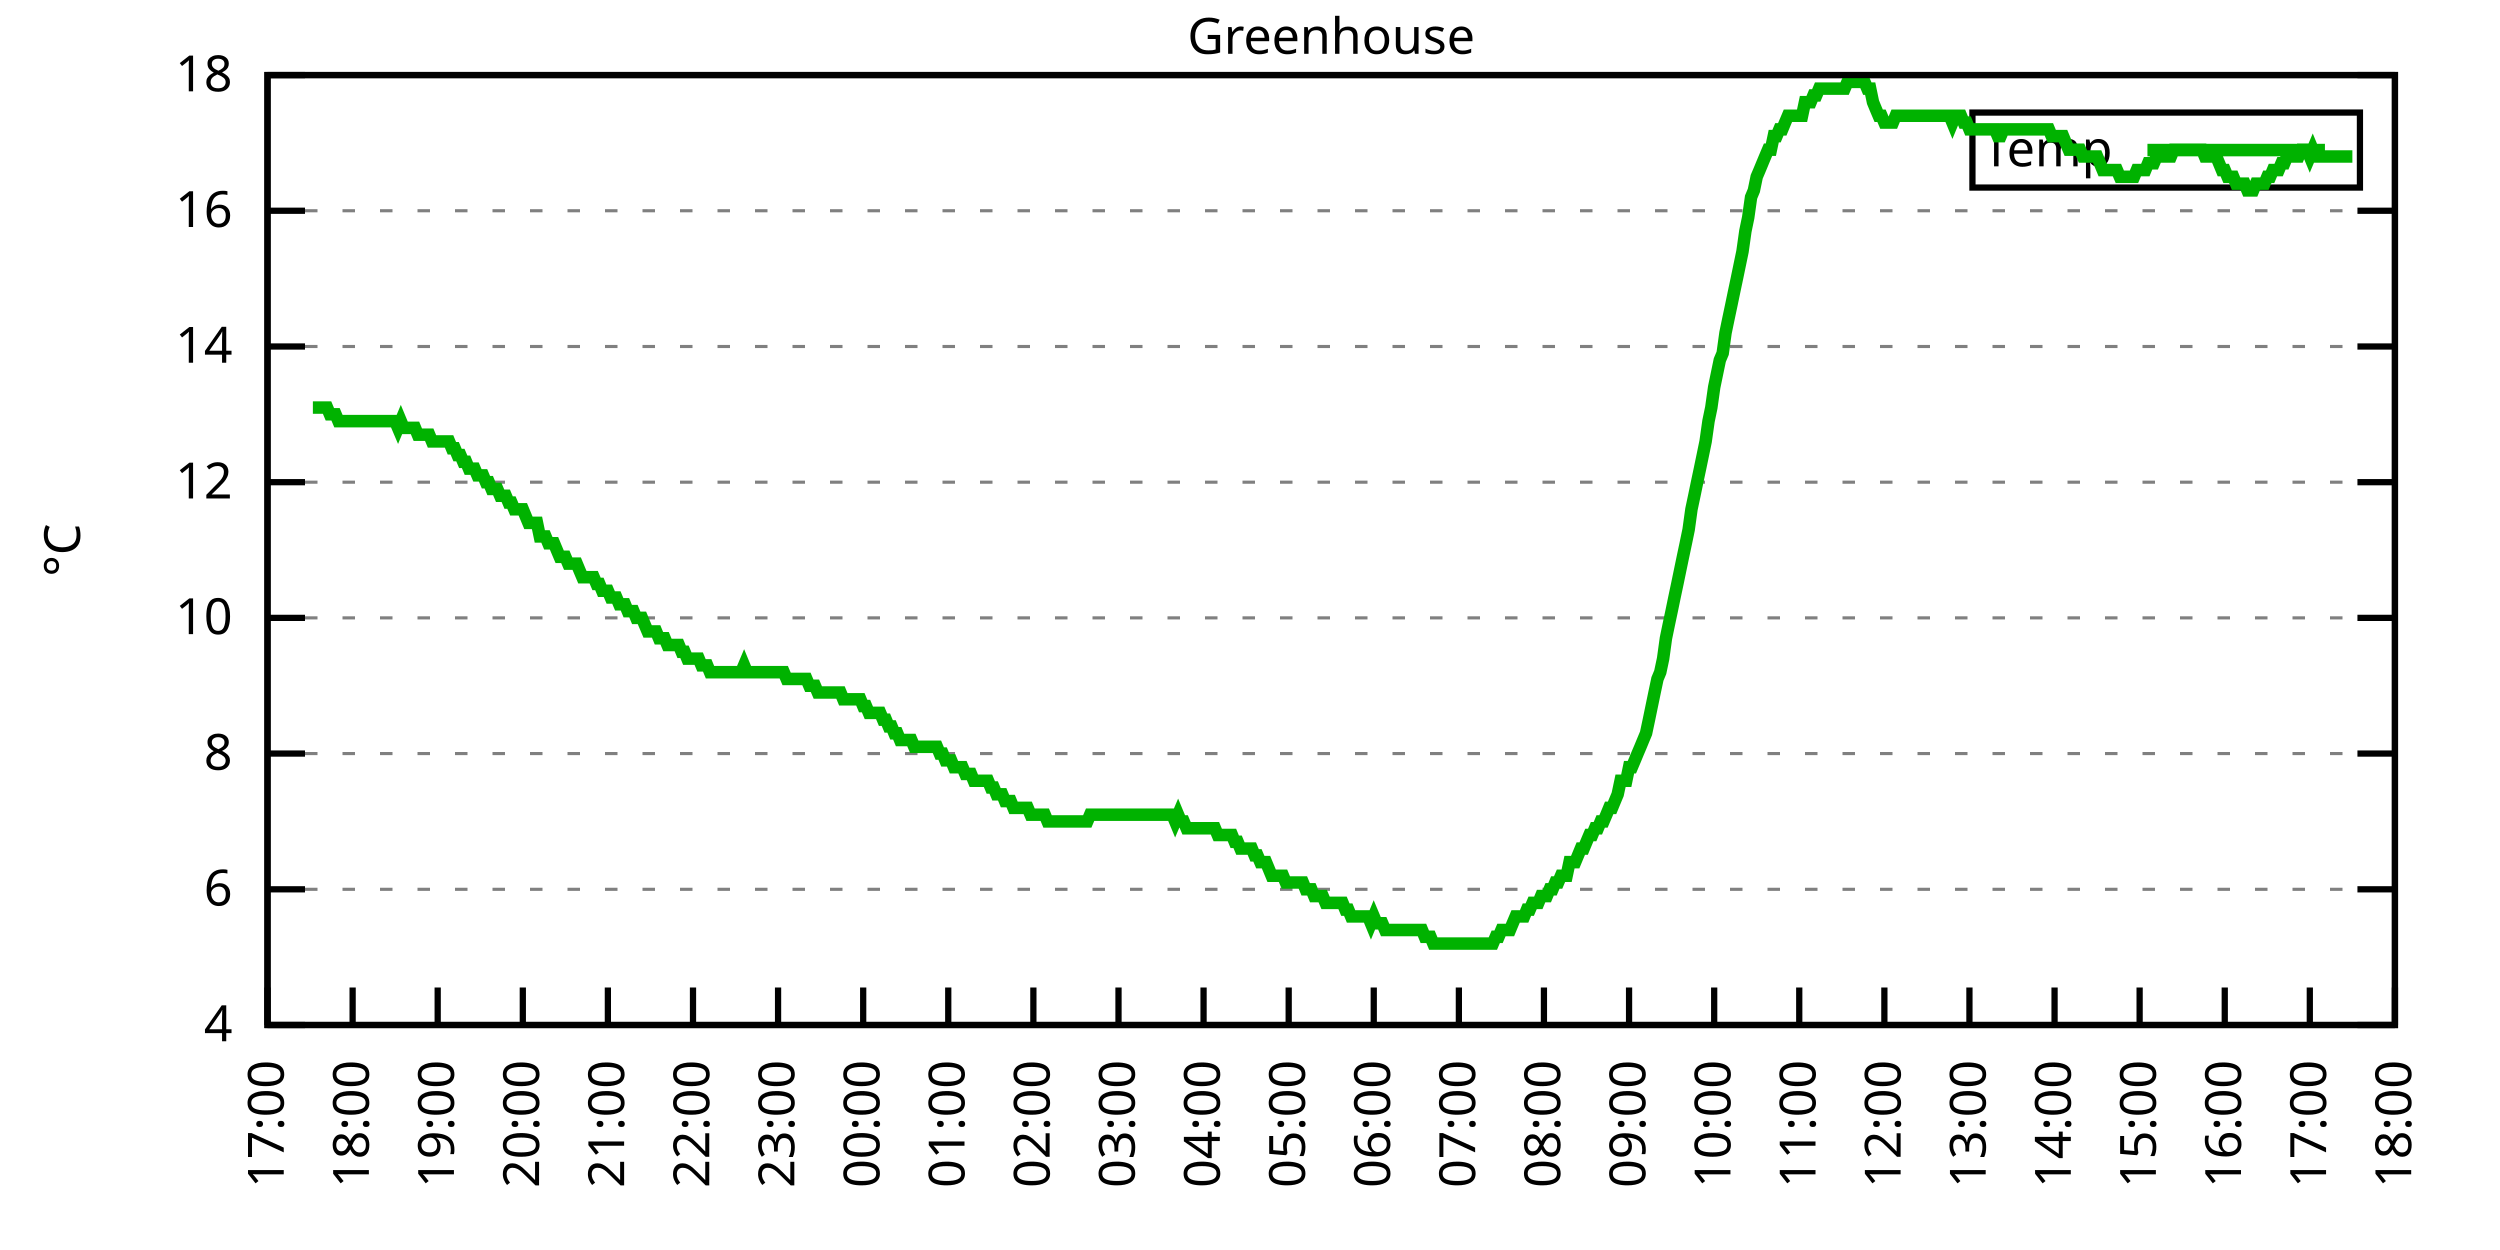
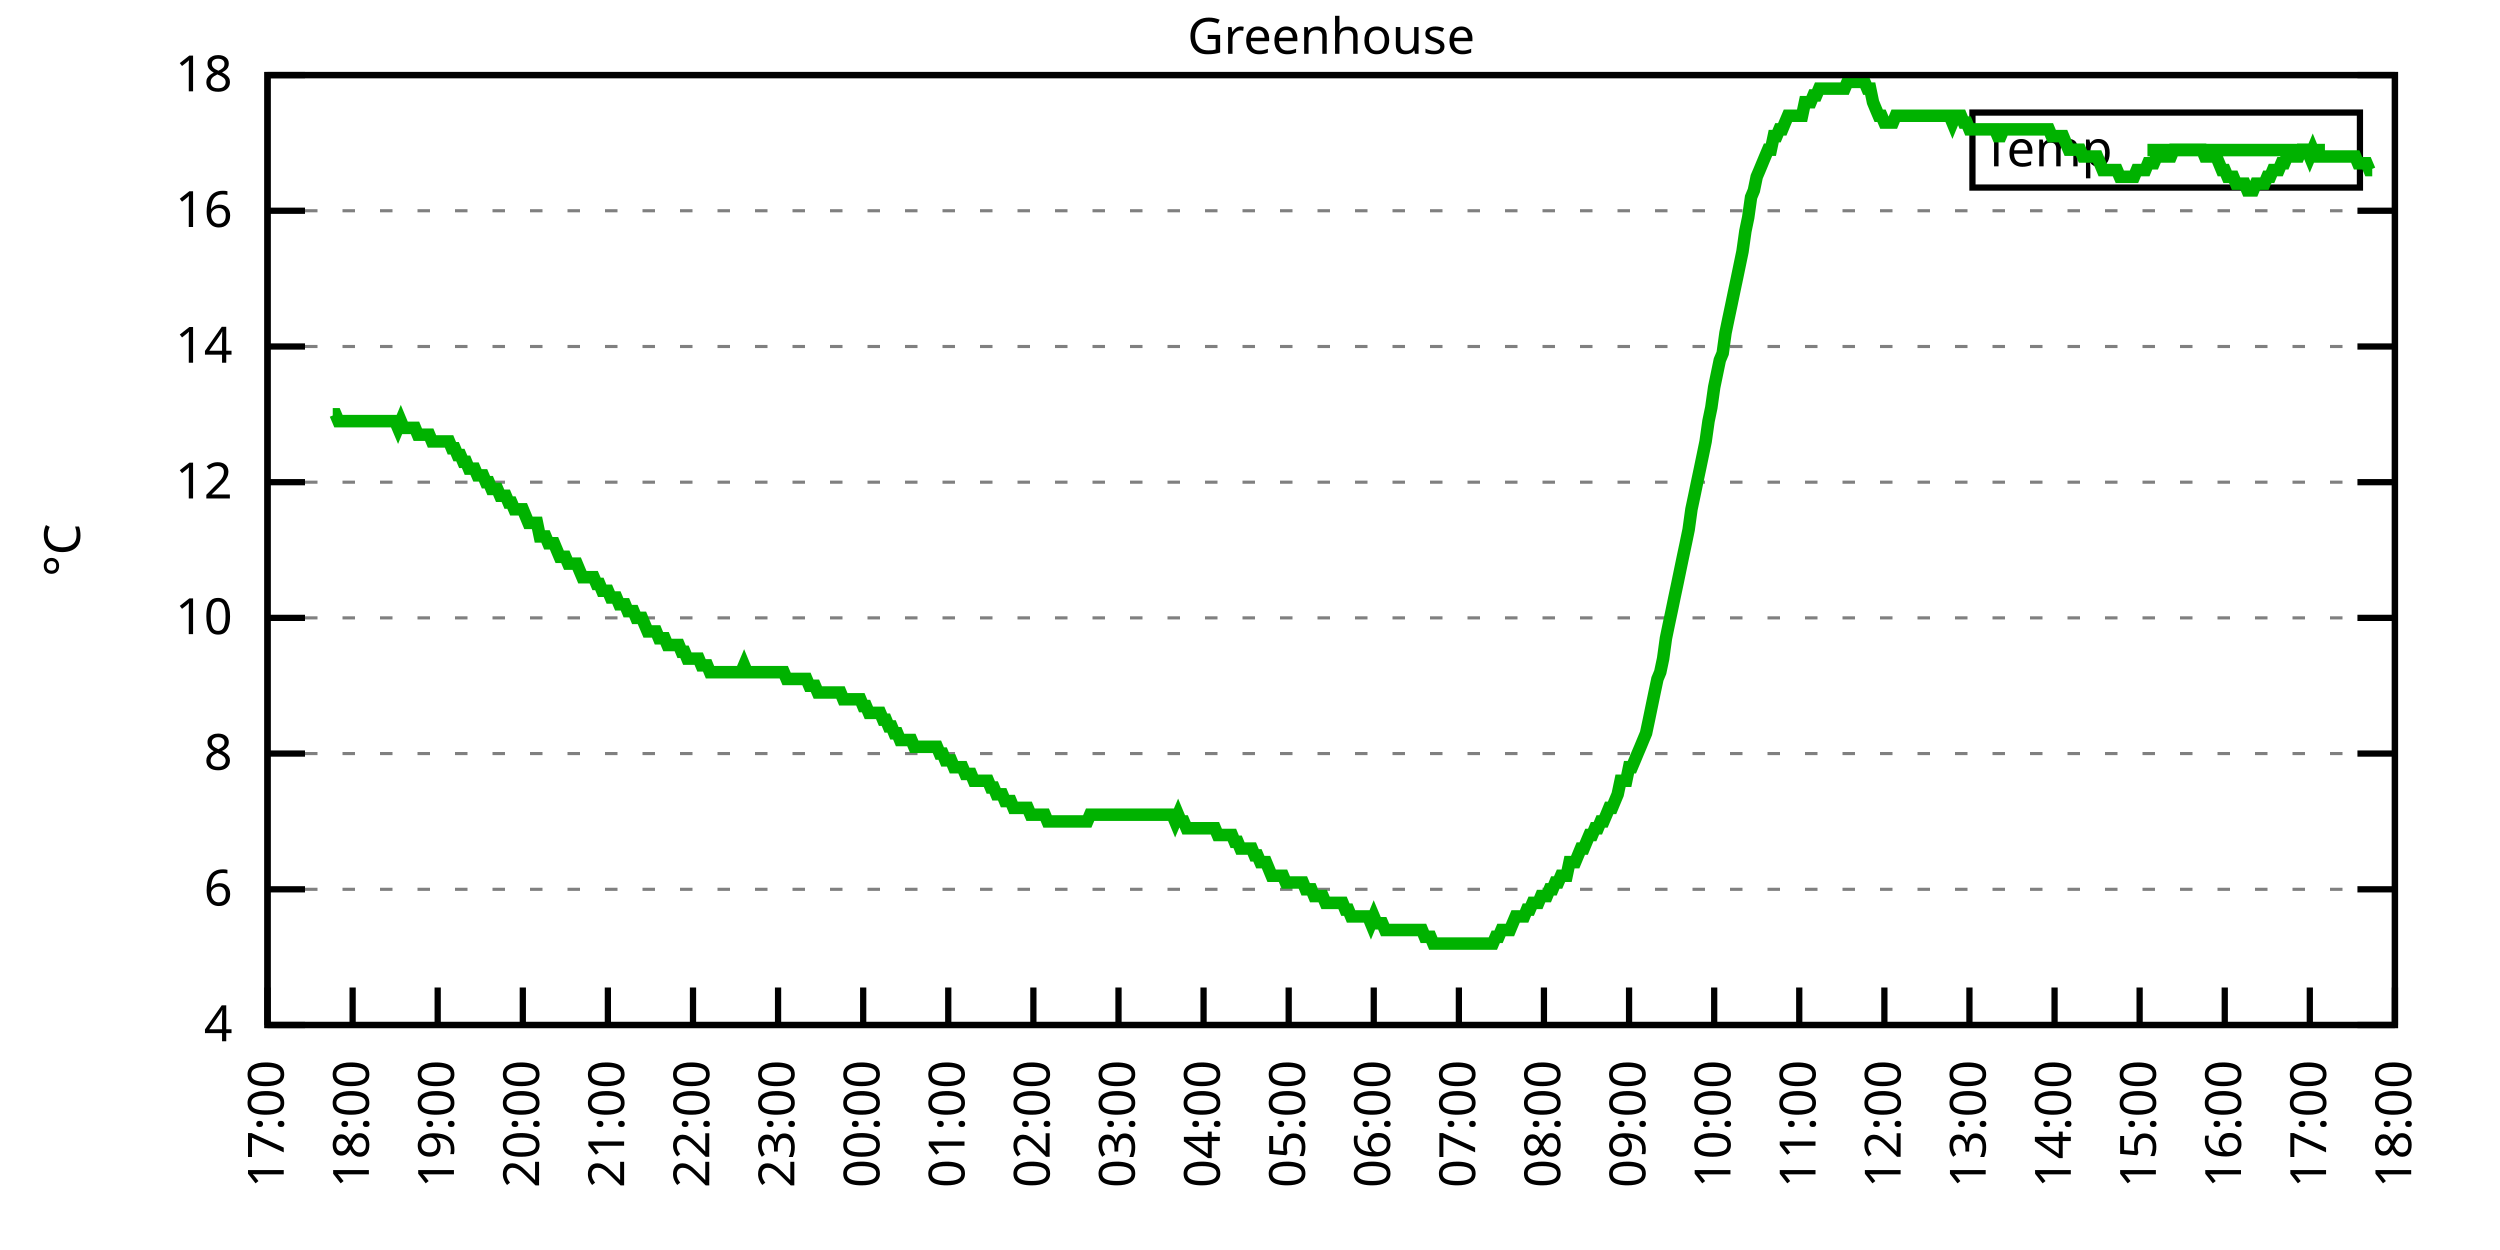
<svg xmlns="http://www.w3.org/2000/svg" xmlns:xlink="http://www.w3.org/1999/xlink" width="400" height="200" viewBox="0 0 400 200">
  <g id="gnuplot_canvas">
    <rect x="0" y="0" width="400" height="200" fill="none" />
    <defs>
      <circle id="gpDot" r="0.5" stroke-width="0.5" stroke="currentColor" />
      <path id="gpPt0" stroke-width="0.333" stroke="currentColor" d="M-1,0 h2 M0,-1 v2" />
      <path id="gpPt1" stroke-width="0.333" stroke="currentColor" d="M-1,-1 L1,1 M1,-1 L-1,1" />
      <path id="gpPt2" stroke-width="0.333" stroke="currentColor" d="M-1,0 L1,0 M0,-1 L0,1 M-1,-1 L1,1 M-1,1 L1,-1" />
      <rect id="gpPt3" stroke-width="0.333" stroke="currentColor" x="-1" y="-1" width="2" height="2" />
      <rect id="gpPt4" stroke-width="0.333" stroke="currentColor" fill="currentColor" x="-1" y="-1" width="2" height="2" />
      <circle id="gpPt5" stroke-width="0.333" stroke="currentColor" cx="0" cy="0" r="1" />
      <use xlink:href="#gpPt5" id="gpPt6" fill="currentColor" stroke="none" />
      <path id="gpPt7" stroke-width="0.333" stroke="currentColor" d="M0,-1.33 L-1.33,0.67 L1.33,0.67 z" />
      <use xlink:href="#gpPt7" id="gpPt8" fill="currentColor" stroke="none" />
      <use xlink:href="#gpPt7" id="gpPt9" stroke="currentColor" transform="rotate(180)" />
      <use xlink:href="#gpPt9" id="gpPt10" fill="currentColor" stroke="none" />
      <use xlink:href="#gpPt3" id="gpPt11" stroke="currentColor" transform="rotate(45)" />
      <use xlink:href="#gpPt11" id="gpPt12" fill="currentColor" stroke="none" />
      <path id="gpPt13" stroke-width="0.333" stroke="currentColor" d="M0,1.330 L1.265,0.411 L0.782,-1.067 L-0.782,-1.076 L-1.265,0.411 z" />
      <use xlink:href="#gpPt13" id="gpPt14" fill="currentColor" stroke="none" />
      <filter id="textbox" filterUnits="objectBoundingBox" x="0" y="0" height="1" width="1">
        <feFlood flood-color="white" flood-opacity="1" result="bgnd" />
        <feComposite in="SourceGraphic" in2="bgnd" operator="atop" />
      </filter>
      <filter id="greybox" filterUnits="objectBoundingBox" x="0" y="0" height="1" width="1">
        <feFlood flood-color="lightgrey" flood-opacity="1" result="grey" />
        <feComposite in="SourceGraphic" in2="grey" operator="atop" />
      </filter>
    </defs>
    <g fill="none" color="white" stroke="currentColor" stroke-width="1.00" stroke-linecap="butt" stroke-linejoin="miter">
</g>
    <g fill="none" color="black" stroke="currentColor" stroke-width="1.00" stroke-linecap="butt" stroke-linejoin="miter">
      <g stroke="none" shape-rendering="crispEdges">
        <polygon fill="rgb(255, 255, 255)" points="42.80,164.00 383.18,164.00 383.18,12.02 42.80,12.02 " />
      </g>
    </g>
    <g fill="none" color="black" stroke="currentColor" stroke-width="1.00" stroke-linecap="butt" stroke-linejoin="miter">
</g>
    <g fill="none" color="black" stroke="black" stroke-width="0.50" stroke-linecap="butt" stroke-linejoin="miter">
</g>
    <g fill="none" color="gray" stroke="currentColor" stroke-width="0.50" stroke-linecap="butt" stroke-linejoin="miter">
      <path stroke="gray" stroke-dasharray="2,4" class="gridline" d="M42.80,164.00 L383.19,164.00  " />
    </g>
    <g fill="none" color="gray" stroke="gray" stroke-width="1.00" stroke-linecap="butt" stroke-linejoin="miter">
</g>
    <g fill="none" color="black" stroke="currentColor" stroke-width="1.00" stroke-linecap="butt" stroke-linejoin="miter">
      <path stroke="black" d="M42.80,164.00 L48.80,164.00 M383.19,164.00 L377.19,164.00  " />
      <g transform="translate(37.20,166.60)" stroke="none" fill="black" font-family="Sans" font-size="8.00" text-anchor="end">
        <text>
          <tspan font-family="Sans"> 4</tspan>
        </text>
      </g>
    </g>
    <g fill="none" color="black" stroke="currentColor" stroke-width="1.00" stroke-linecap="butt" stroke-linejoin="miter">
</g>
    <g fill="none" color="black" stroke="black" stroke-width="0.50" stroke-linecap="butt" stroke-linejoin="miter">
</g>
    <g fill="none" color="gray" stroke="currentColor" stroke-width="0.50" stroke-linecap="butt" stroke-linejoin="miter">
      <path stroke="gray" stroke-dasharray="2,4" class="gridline" d="M42.80,142.29 L383.19,142.29  " />
    </g>
    <g fill="none" color="gray" stroke="gray" stroke-width="1.00" stroke-linecap="butt" stroke-linejoin="miter">
</g>
    <g fill="none" color="black" stroke="currentColor" stroke-width="1.00" stroke-linecap="butt" stroke-linejoin="miter">
      <path stroke="black" d="M42.80,142.29 L48.80,142.29 M383.19,142.29 L377.19,142.29  " />
      <g transform="translate(37.20,144.89)" stroke="none" fill="black" font-family="Sans" font-size="8.00" text-anchor="end">
        <text>
          <tspan font-family="Sans"> 6</tspan>
        </text>
      </g>
    </g>
    <g fill="none" color="black" stroke="currentColor" stroke-width="1.00" stroke-linecap="butt" stroke-linejoin="miter">
</g>
    <g fill="none" color="black" stroke="black" stroke-width="0.50" stroke-linecap="butt" stroke-linejoin="miter">
</g>
    <g fill="none" color="gray" stroke="currentColor" stroke-width="0.50" stroke-linecap="butt" stroke-linejoin="miter">
      <path stroke="gray" stroke-dasharray="2,4" class="gridline" d="M42.80,120.57 L383.19,120.57  " />
    </g>
    <g fill="none" color="gray" stroke="gray" stroke-width="1.00" stroke-linecap="butt" stroke-linejoin="miter">
</g>
    <g fill="none" color="black" stroke="currentColor" stroke-width="1.00" stroke-linecap="butt" stroke-linejoin="miter">
      <path stroke="black" d="M42.80,120.57 L48.80,120.57 M383.19,120.57 L377.19,120.57  " />
      <g transform="translate(37.20,123.17)" stroke="none" fill="black" font-family="Sans" font-size="8.00" text-anchor="end">
        <text>
          <tspan font-family="Sans"> 8</tspan>
        </text>
      </g>
    </g>
    <g fill="none" color="black" stroke="currentColor" stroke-width="1.00" stroke-linecap="butt" stroke-linejoin="miter">
</g>
    <g fill="none" color="black" stroke="black" stroke-width="0.50" stroke-linecap="butt" stroke-linejoin="miter">
</g>
    <g fill="none" color="gray" stroke="currentColor" stroke-width="0.50" stroke-linecap="butt" stroke-linejoin="miter">
      <path stroke="gray" stroke-dasharray="2,4" class="gridline" d="M42.80,98.86 L383.19,98.86  " />
    </g>
    <g fill="none" color="gray" stroke="gray" stroke-width="1.00" stroke-linecap="butt" stroke-linejoin="miter">
</g>
    <g fill="none" color="black" stroke="currentColor" stroke-width="1.00" stroke-linecap="butt" stroke-linejoin="miter">
      <path stroke="black" d="M42.80,98.86 L48.80,98.86 M383.19,98.86 L377.19,98.86  " />
      <g transform="translate(37.20,101.46)" stroke="none" fill="black" font-family="Sans" font-size="8.00" text-anchor="end">
        <text>
          <tspan font-family="Sans"> 10</tspan>
        </text>
      </g>
    </g>
    <g fill="none" color="black" stroke="currentColor" stroke-width="1.00" stroke-linecap="butt" stroke-linejoin="miter">
</g>
    <g fill="none" color="black" stroke="black" stroke-width="0.50" stroke-linecap="butt" stroke-linejoin="miter">
</g>
    <g fill="none" color="gray" stroke="currentColor" stroke-width="0.50" stroke-linecap="butt" stroke-linejoin="miter">
      <path stroke="gray" stroke-dasharray="2,4" class="gridline" d="M42.80,77.15 L383.19,77.15  " />
    </g>
    <g fill="none" color="gray" stroke="gray" stroke-width="1.00" stroke-linecap="butt" stroke-linejoin="miter">
</g>
    <g fill="none" color="black" stroke="currentColor" stroke-width="1.00" stroke-linecap="butt" stroke-linejoin="miter">
      <path stroke="black" d="M42.80,77.15 L48.80,77.15 M383.19,77.15 L377.19,77.15  " />
      <g transform="translate(37.20,79.75)" stroke="none" fill="black" font-family="Sans" font-size="8.00" text-anchor="end">
        <text>
          <tspan font-family="Sans"> 12</tspan>
        </text>
      </g>
    </g>
    <g fill="none" color="black" stroke="currentColor" stroke-width="1.00" stroke-linecap="butt" stroke-linejoin="miter">
</g>
    <g fill="none" color="black" stroke="black" stroke-width="0.50" stroke-linecap="butt" stroke-linejoin="miter">
</g>
    <g fill="none" color="gray" stroke="currentColor" stroke-width="0.50" stroke-linecap="butt" stroke-linejoin="miter">
      <path stroke="gray" stroke-dasharray="2,4" class="gridline" d="M42.80,55.44 L383.19,55.44  " />
    </g>
    <g fill="none" color="gray" stroke="gray" stroke-width="1.00" stroke-linecap="butt" stroke-linejoin="miter">
</g>
    <g fill="none" color="black" stroke="currentColor" stroke-width="1.00" stroke-linecap="butt" stroke-linejoin="miter">
      <path stroke="black" d="M42.80,55.44 L48.80,55.44 M383.19,55.44 L377.19,55.44  " />
      <g transform="translate(37.20,58.04)" stroke="none" fill="black" font-family="Sans" font-size="8.00" text-anchor="end">
        <text>
          <tspan font-family="Sans"> 14</tspan>
        </text>
      </g>
    </g>
    <g fill="none" color="black" stroke="currentColor" stroke-width="1.00" stroke-linecap="butt" stroke-linejoin="miter">
</g>
    <g fill="none" color="black" stroke="black" stroke-width="0.50" stroke-linecap="butt" stroke-linejoin="miter">
</g>
    <g fill="none" color="gray" stroke="currentColor" stroke-width="0.50" stroke-linecap="butt" stroke-linejoin="miter">
      <path stroke="gray" stroke-dasharray="2,4" class="gridline" d="M42.80,33.72 L383.19,33.72  " />
    </g>
    <g fill="none" color="gray" stroke="gray" stroke-width="1.00" stroke-linecap="butt" stroke-linejoin="miter">
</g>
    <g fill="none" color="black" stroke="currentColor" stroke-width="1.00" stroke-linecap="butt" stroke-linejoin="miter">
      <path stroke="black" d="M42.80,33.72 L48.80,33.72 M383.19,33.72 L377.19,33.72  " />
      <g transform="translate(37.20,36.32)" stroke="none" fill="black" font-family="Sans" font-size="8.00" text-anchor="end">
        <text>
          <tspan font-family="Sans"> 16</tspan>
        </text>
      </g>
    </g>
    <g fill="none" color="black" stroke="currentColor" stroke-width="1.00" stroke-linecap="butt" stroke-linejoin="miter">
</g>
    <g fill="none" color="black" stroke="black" stroke-width="0.50" stroke-linecap="butt" stroke-linejoin="miter">
</g>
    <g fill="none" color="gray" stroke="currentColor" stroke-width="0.50" stroke-linecap="butt" stroke-linejoin="miter">
      <path stroke="gray" stroke-dasharray="2,4" class="gridline" d="M42.80,12.01 L383.19,12.01  " />
    </g>
    <g fill="none" color="gray" stroke="gray" stroke-width="1.00" stroke-linecap="butt" stroke-linejoin="miter">
</g>
    <g fill="none" color="black" stroke="currentColor" stroke-width="1.00" stroke-linecap="butt" stroke-linejoin="miter">
      <path stroke="black" d="M42.80,12.01 L48.80,12.01 M383.19,12.01 L377.19,12.01  " />
      <g transform="translate(37.20,14.61)" stroke="none" fill="black" font-family="Sans" font-size="8.00" text-anchor="end">
        <text>
          <tspan font-family="Sans"> 18</tspan>
        </text>
      </g>
    </g>
    <g fill="none" color="black" stroke="currentColor" stroke-width="1.00" stroke-linecap="butt" stroke-linejoin="miter">
      <path stroke="black" d="M42.80,164.00 L42.80,158.00  " />
      <g transform="translate(45.40,169.60) rotate(270.00)" stroke="none" fill="black" font-family="Sans" font-size="8.00" text-anchor="end">
        <text>
          <tspan font-family="Sans">17:00</tspan>
        </text>
      </g>
    </g>
    <g fill="none" color="black" stroke="currentColor" stroke-width="1.00" stroke-linecap="butt" stroke-linejoin="miter">
      <path stroke="black" d="M56.42,164.00 L56.42,158.00  " />
      <g transform="translate(59.02,169.60) rotate(270.00)" stroke="none" fill="black" font-family="Sans" font-size="8.00" text-anchor="end">
        <text>
          <tspan font-family="Sans">18:00</tspan>
        </text>
      </g>
    </g>
    <g fill="none" color="black" stroke="currentColor" stroke-width="1.00" stroke-linecap="butt" stroke-linejoin="miter">
      <path stroke="black" d="M70.03,164.00 L70.03,158.00  " />
      <g transform="translate(72.63,169.60) rotate(270.00)" stroke="none" fill="black" font-family="Sans" font-size="8.00" text-anchor="end">
        <text>
          <tspan font-family="Sans">19:00</tspan>
        </text>
      </g>
    </g>
    <g fill="none" color="black" stroke="currentColor" stroke-width="1.00" stroke-linecap="butt" stroke-linejoin="miter">
      <path stroke="black" d="M83.65,164.00 L83.65,158.00  " />
      <g transform="translate(86.25,169.60) rotate(270.00)" stroke="none" fill="black" font-family="Sans" font-size="8.00" text-anchor="end">
        <text>
          <tspan font-family="Sans">20:00</tspan>
        </text>
      </g>
    </g>
    <g fill="none" color="black" stroke="currentColor" stroke-width="1.00" stroke-linecap="butt" stroke-linejoin="miter">
      <path stroke="black" d="M97.26,164.00 L97.26,158.00  " />
      <g transform="translate(99.86,169.60) rotate(270.00)" stroke="none" fill="black" font-family="Sans" font-size="8.00" text-anchor="end">
        <text>
          <tspan font-family="Sans">21:00</tspan>
        </text>
      </g>
    </g>
    <g fill="none" color="black" stroke="currentColor" stroke-width="1.00" stroke-linecap="butt" stroke-linejoin="miter">
      <path stroke="black" d="M110.88,164.00 L110.88,158.00  " />
      <g transform="translate(113.48,169.60) rotate(270.00)" stroke="none" fill="black" font-family="Sans" font-size="8.00" text-anchor="end">
        <text>
          <tspan font-family="Sans">22:00</tspan>
        </text>
      </g>
    </g>
    <g fill="none" color="black" stroke="currentColor" stroke-width="1.00" stroke-linecap="butt" stroke-linejoin="miter">
      <path stroke="black" d="M124.49,164.00 L124.49,158.00  " />
      <g transform="translate(127.09,169.60) rotate(270.00)" stroke="none" fill="black" font-family="Sans" font-size="8.00" text-anchor="end">
        <text>
          <tspan font-family="Sans">23:00</tspan>
        </text>
      </g>
    </g>
    <g fill="none" color="black" stroke="currentColor" stroke-width="1.00" stroke-linecap="butt" stroke-linejoin="miter">
      <path stroke="black" d="M138.11,164.00 L138.11,158.00  " />
      <g transform="translate(140.71,169.60) rotate(270.00)" stroke="none" fill="black" font-family="Sans" font-size="8.00" text-anchor="end">
        <text>
          <tspan font-family="Sans">00:00</tspan>
        </text>
      </g>
    </g>
    <g fill="none" color="black" stroke="currentColor" stroke-width="1.00" stroke-linecap="butt" stroke-linejoin="miter">
      <path stroke="black" d="M151.72,164.00 L151.72,158.00  " />
      <g transform="translate(154.32,169.60) rotate(270.00)" stroke="none" fill="black" font-family="Sans" font-size="8.00" text-anchor="end">
        <text>
          <tspan font-family="Sans">01:00</tspan>
        </text>
      </g>
    </g>
    <g fill="none" color="black" stroke="currentColor" stroke-width="1.00" stroke-linecap="butt" stroke-linejoin="miter">
      <path stroke="black" d="M165.34,164.00 L165.34,158.00  " />
      <g transform="translate(167.94,169.60) rotate(270.00)" stroke="none" fill="black" font-family="Sans" font-size="8.00" text-anchor="end">
        <text>
          <tspan font-family="Sans">02:00</tspan>
        </text>
      </g>
    </g>
    <g fill="none" color="black" stroke="currentColor" stroke-width="1.00" stroke-linecap="butt" stroke-linejoin="miter">
      <path stroke="black" d="M178.96,164.00 L178.96,158.00  " />
      <g transform="translate(181.56,169.60) rotate(270.00)" stroke="none" fill="black" font-family="Sans" font-size="8.00" text-anchor="end">
        <text>
          <tspan font-family="Sans">03:00</tspan>
        </text>
      </g>
    </g>
    <g fill="none" color="black" stroke="currentColor" stroke-width="1.00" stroke-linecap="butt" stroke-linejoin="miter">
      <path stroke="black" d="M192.57,164.00 L192.57,158.00  " />
      <g transform="translate(195.17,169.60) rotate(270.00)" stroke="none" fill="black" font-family="Sans" font-size="8.00" text-anchor="end">
        <text>
          <tspan font-family="Sans">04:00</tspan>
        </text>
      </g>
    </g>
    <g fill="none" color="black" stroke="currentColor" stroke-width="1.00" stroke-linecap="butt" stroke-linejoin="miter">
      <path stroke="black" d="M206.19,164.00 L206.19,158.00  " />
      <g transform="translate(208.79,169.60) rotate(270.00)" stroke="none" fill="black" font-family="Sans" font-size="8.00" text-anchor="end">
        <text>
          <tspan font-family="Sans">05:00</tspan>
        </text>
      </g>
    </g>
    <g fill="none" color="black" stroke="currentColor" stroke-width="1.00" stroke-linecap="butt" stroke-linejoin="miter">
      <path stroke="black" d="M219.80,164.00 L219.80,158.00  " />
      <g transform="translate(222.40,169.60) rotate(270.00)" stroke="none" fill="black" font-family="Sans" font-size="8.00" text-anchor="end">
        <text>
          <tspan font-family="Sans">06:00</tspan>
        </text>
      </g>
    </g>
    <g fill="none" color="black" stroke="currentColor" stroke-width="1.00" stroke-linecap="butt" stroke-linejoin="miter">
      <path stroke="black" d="M233.42,164.00 L233.42,158.00  " />
      <g transform="translate(236.02,169.60) rotate(270.00)" stroke="none" fill="black" font-family="Sans" font-size="8.00" text-anchor="end">
        <text>
          <tspan font-family="Sans">07:00</tspan>
        </text>
      </g>
    </g>
    <g fill="none" color="black" stroke="currentColor" stroke-width="1.00" stroke-linecap="butt" stroke-linejoin="miter">
      <path stroke="black" d="M247.03,164.00 L247.03,158.00  " />
      <g transform="translate(249.63,169.60) rotate(270.00)" stroke="none" fill="black" font-family="Sans" font-size="8.00" text-anchor="end">
        <text>
          <tspan font-family="Sans">08:00</tspan>
        </text>
      </g>
    </g>
    <g fill="none" color="black" stroke="currentColor" stroke-width="1.00" stroke-linecap="butt" stroke-linejoin="miter">
      <path stroke="black" d="M260.65,164.00 L260.65,158.00  " />
      <g transform="translate(263.25,169.60) rotate(270.00)" stroke="none" fill="black" font-family="Sans" font-size="8.00" text-anchor="end">
        <text>
          <tspan font-family="Sans">09:00</tspan>
        </text>
      </g>
    </g>
    <g fill="none" color="black" stroke="currentColor" stroke-width="1.00" stroke-linecap="butt" stroke-linejoin="miter">
      <path stroke="black" d="M274.27,164.00 L274.27,158.00  " />
      <g transform="translate(276.87,169.60) rotate(270.00)" stroke="none" fill="black" font-family="Sans" font-size="8.00" text-anchor="end">
        <text>
          <tspan font-family="Sans">10:00</tspan>
        </text>
      </g>
    </g>
    <g fill="none" color="black" stroke="currentColor" stroke-width="1.00" stroke-linecap="butt" stroke-linejoin="miter">
      <path stroke="black" d="M287.88,164.00 L287.88,158.00  " />
      <g transform="translate(290.48,169.60) rotate(270.00)" stroke="none" fill="black" font-family="Sans" font-size="8.00" text-anchor="end">
        <text>
          <tspan font-family="Sans">11:00</tspan>
        </text>
      </g>
    </g>
    <g fill="none" color="black" stroke="currentColor" stroke-width="1.00" stroke-linecap="butt" stroke-linejoin="miter">
      <path stroke="black" d="M301.50,164.00 L301.50,158.00  " />
      <g transform="translate(304.10,169.60) rotate(270.00)" stroke="none" fill="black" font-family="Sans" font-size="8.00" text-anchor="end">
        <text>
          <tspan font-family="Sans">12:00</tspan>
        </text>
      </g>
    </g>
    <g fill="none" color="black" stroke="currentColor" stroke-width="1.00" stroke-linecap="butt" stroke-linejoin="miter">
      <path stroke="black" d="M315.11,164.00 L315.11,158.00  " />
      <g transform="translate(317.71,169.60) rotate(270.00)" stroke="none" fill="black" font-family="Sans" font-size="8.00" text-anchor="end">
        <text>
          <tspan font-family="Sans">13:00</tspan>
        </text>
      </g>
    </g>
    <g fill="none" color="black" stroke="currentColor" stroke-width="1.00" stroke-linecap="butt" stroke-linejoin="miter">
      <path stroke="black" d="M328.73,164.00 L328.73,158.00  " />
      <g transform="translate(331.33,169.60) rotate(270.00)" stroke="none" fill="black" font-family="Sans" font-size="8.00" text-anchor="end">
        <text>
          <tspan font-family="Sans">14:00</tspan>
        </text>
      </g>
    </g>
    <g fill="none" color="black" stroke="currentColor" stroke-width="1.00" stroke-linecap="butt" stroke-linejoin="miter">
      <path stroke="black" d="M342.34,164.00 L342.34,158.00  " />
      <g transform="translate(344.94,169.60) rotate(270.00)" stroke="none" fill="black" font-family="Sans" font-size="8.00" text-anchor="end">
        <text>
          <tspan font-family="Sans">15:00</tspan>
        </text>
      </g>
    </g>
    <g fill="none" color="black" stroke="currentColor" stroke-width="1.00" stroke-linecap="butt" stroke-linejoin="miter">
      <path stroke="black" d="M355.96,164.00 L355.96,158.00  " />
      <g transform="translate(358.56,169.60) rotate(270.00)" stroke="none" fill="black" font-family="Sans" font-size="8.00" text-anchor="end">
        <text>
          <tspan font-family="Sans">16:00</tspan>
        </text>
      </g>
    </g>
    <g fill="none" color="black" stroke="currentColor" stroke-width="1.00" stroke-linecap="butt" stroke-linejoin="miter">
      <path stroke="black" d="M369.57,164.00 L369.57,158.00  " />
      <g transform="translate(372.17,169.60) rotate(270.00)" stroke="none" fill="black" font-family="Sans" font-size="8.00" text-anchor="end">
        <text>
          <tspan font-family="Sans">17:00</tspan>
        </text>
      </g>
    </g>
    <g fill="none" color="black" stroke="currentColor" stroke-width="1.00" stroke-linecap="butt" stroke-linejoin="miter">
      <path stroke="black" d="M383.19,164.00 L383.19,158.00  " />
      <g transform="translate(385.79,169.60) rotate(270.00)" stroke="none" fill="black" font-family="Sans" font-size="8.00" text-anchor="end">
        <text>
          <tspan font-family="Sans">18:00</tspan>
        </text>
      </g>
    </g>
    <g fill="none" color="black" stroke="currentColor" stroke-width="1.00" stroke-linecap="butt" stroke-linejoin="miter">
</g>
    <g fill="none" color="black" stroke="currentColor" stroke-width="1.00" stroke-linecap="butt" stroke-linejoin="miter">
      <path stroke="black" d="M42.80,12.01 L42.80,164.00 L383.19,164.00 L383.19,12.01 L42.80,12.01 Z  " />
    </g>
    <g fill="none" color="black" stroke="currentColor" stroke-width="1.00" stroke-linecap="butt" stroke-linejoin="miter">
</g>
    <g fill="none" color="black" stroke="currentColor" stroke-width="1.00" stroke-linecap="butt" stroke-linejoin="miter">
      <path stroke="black" d="M315.59,30.01 L315.59,18.01 L377.59,18.01 L377.59,30.01 L315.59,30.01 Z  " />
    </g>
    <g id="Greenhouse_plot_1">
      <g fill="none" color="white" stroke="black" stroke-width="2.00" stroke-linecap="butt" stroke-linejoin="miter">
</g>
      <g fill="none" color="black" stroke="currentColor" stroke-width="2.00" stroke-linecap="butt" stroke-linejoin="miter">
        <g transform="translate(337.99,26.61)" stroke="none" fill="black" font-family="Sans" font-size="8.00" text-anchor="end">
          <text>
            <tspan font-family="Sans">Temp</tspan>
          </text>
        </g>
      </g>
      <g fill="none" color="black" stroke="currentColor" stroke-width="2.00" stroke-linecap="butt" stroke-linejoin="miter">
-         <path stroke="rgb(  0, 178,   0)" d="M343.59,24.01 L371.99,24.01 M50.06,65.21 L50.52,65.21 L50.97,65.21 L51.42,65.21 L51.88,65.21 L52.33,65.21   L52.78,66.29 L53.24,66.29 L53.69,66.29 L54.15,67.38 L54.60,67.38 L55.05,67.38 L55.51,67.38 L55.96,67.38   L56.42,67.38 L56.87,67.38 L57.32,67.38 L57.78,67.38 L58.23,67.38 L58.68,67.38 L59.14,67.38 L59.59,67.38   L60.05,67.38 L60.50,67.38 L60.95,67.38 L61.41,67.38 L61.86,67.38 L62.32,67.38 L62.77,67.38 L63.22,67.38   L63.68,68.46 L64.13,67.38 L64.58,68.46 L65.04,68.46 L65.49,68.46 L65.95,68.46 L66.40,68.46 L66.85,69.55   L67.31,69.55 L67.76,69.55 L68.22,69.55 L68.67,69.55 L69.12,70.63 L69.58,70.63 L70.03,70.63 L70.49,70.63   L70.94,70.63 L71.39,70.63 L71.85,70.63 L72.30,71.72 L72.75,71.72 L73.21,72.81 L73.66,72.81 L74.12,73.89   L74.57,73.89 L75.02,74.98 L75.48,74.98 L75.93,74.98 L76.39,76.06 L76.84,76.06 L77.29,76.06 L77.75,77.15   L78.20,77.15 L78.65,78.23 L79.11,78.23 L79.56,78.23 L80.02,79.32 L80.47,79.32 L80.92,79.32 L81.38,80.41   L81.83,80.41 L82.29,81.49 L82.74,81.49 L83.19,81.49 L83.65,81.49 L84.10,82.58 L84.55,83.66 L85.01,83.66   L85.46,83.66 L85.92,83.66 L86.37,85.83 L86.82,85.83 L87.28,85.83 L87.73,86.92 L88.19,86.92 L88.64,86.92   L89.09,88.00 L89.55,89.09 L90.00,89.09 L90.45,89.09 L90.91,90.18 L91.36,90.18 L91.82,90.18 L92.27,90.18   L92.72,91.26 L93.18,92.35 L93.63,92.35 L94.09,92.35 L94.54,92.35 L94.99,92.35 L95.45,93.43 L95.90,93.43   L96.35,94.52 L96.81,94.52 L97.26,94.52 L97.72,95.60 L98.17,95.60 L98.62,95.60 L99.08,96.69 L99.53,96.69   L99.99,96.69 L100.44,97.78 L100.89,97.78 L101.35,97.78 L101.80,98.86 L102.25,98.86 L102.71,98.86 L103.16,99.95   L103.62,101.03 L104.07,101.03 L104.52,101.03 L104.98,101.03 L105.43,102.12 L105.89,102.12 L106.34,102.12 L106.79,103.20   L107.25,103.20 L107.70,103.20 L108.15,103.20 L108.61,103.20 L109.06,104.29 L109.52,104.29 L109.97,105.38 L110.42,105.38   L110.88,105.38 L111.33,105.38 L111.79,105.38 L112.24,106.46 L112.69,106.46 L113.15,106.46 L113.60,107.55 L114.05,107.55   L114.51,107.55 L114.96,107.55 L115.42,107.55 L115.87,107.55 L116.32,107.55 L116.78,107.55 L117.23,107.55 L117.69,107.55   L118.14,107.55 L118.59,107.55 L119.05,106.46 L119.50,107.55 L119.96,107.55 L120.41,107.55 L120.86,107.55 L121.32,107.55   L121.77,107.55 L122.22,107.55 L122.68,107.55 L123.13,107.55 L123.59,107.55 L124.04,107.55 L124.49,107.55 L124.95,107.55   L125.40,107.55 L125.86,108.63 L126.31,108.63 L126.76,108.63 L127.22,108.63 L127.67,108.63 L128.12,108.63 L128.58,108.63   L129.03,108.63 L129.49,109.72 L129.94,109.72 L130.39,109.72 L130.85,110.80 L131.30,110.80 L131.76,110.80 L132.21,110.80   L132.66,110.80 L133.12,110.80 L133.57,110.80 L134.02,110.80 L134.48,110.80 L134.93,111.89 L135.39,111.89 L135.84,111.89   L136.29,111.89 L136.75,111.89 L137.20,111.89 L137.66,111.89 L138.11,112.97 L138.56,112.97 L139.02,114.06 L139.47,114.06   L139.92,114.06 L140.38,114.06 L140.83,114.06 L141.29,115.15 L141.74,115.15 L142.19,116.23 L142.65,116.23 L143.10,117.32   L143.56,117.32 L144.01,118.40 L144.46,118.40 L144.92,118.40 L145.37,118.40 L145.82,118.40 L146.28,119.49 L146.73,119.49   L147.19,119.49 L147.64,119.49 L148.09,119.49 L148.55,119.49 L149.00,119.49 L149.46,119.49 L149.91,119.49 L150.36,120.57   L150.82,120.57 L151.27,121.66 L151.72,121.66 L152.18,121.66 L152.63,122.75 L153.09,122.75 L153.54,122.75 L153.99,122.75   L154.45,123.83 L154.90,123.83 L155.36,123.83 L155.81,124.92 L156.26,124.92 L156.72,124.92 L157.17,124.92 L157.62,124.92   L158.08,124.92 L158.53,126.00 L158.99,126.00 L159.44,127.09 L159.89,127.09 L160.35,127.09 L160.80,128.17 L161.26,128.17   L161.71,128.17 L162.16,129.26 L162.62,129.26 L163.07,129.26 L163.52,129.26 L163.98,129.26 L164.43,129.26 L164.89,130.35   L165.34,130.35 L165.79,130.35 L166.25,130.35 L166.70,130.35 L167.16,130.35 L167.61,131.43 L168.06,131.43 L168.52,131.43   L168.97,131.43 L169.43,131.43 L169.88,131.43 L170.33,131.43 L170.79,131.43 L171.24,131.43 L171.69,131.43 L172.15,131.43   L172.60,131.43 L173.06,131.43 L173.51,131.43 L173.96,131.43 L174.42,130.35 L174.87,130.35 L175.33,130.35 L175.78,130.35   L176.23,130.35 L176.69,130.35 L177.14,130.35 L177.59,130.35 L178.05,130.35 L178.50,130.35 L178.96,130.35 L179.41,130.35   L179.86,130.35 L180.32,130.35 L180.77,130.35 L181.23,130.35 L181.68,130.35 L182.13,130.35 L182.59,130.35 L183.04,130.35   L183.49,130.35 L183.95,130.35 L184.40,130.35 L184.86,130.35 L185.31,130.35 L185.76,130.35 L186.22,130.35 L186.67,130.35   L187.13,130.35 L187.58,130.35 L188.03,131.43 L188.49,130.35 L188.94,131.43 L189.39,131.43 L189.85,132.52 L190.30,132.52   L190.76,132.52 L191.21,132.52 L191.66,132.52 L192.12,132.52 L192.57,132.52 L193.03,132.52 L193.48,132.52 L193.93,132.52   L194.39,132.52 L194.84,133.60 L195.29,133.60 L195.75,133.60 L196.20,133.60 L196.66,133.60 L197.11,133.60 L197.56,134.69   L198.02,134.69 L198.47,135.77 L198.93,135.77 L199.38,135.77 L199.83,135.77 L200.29,135.77 L200.74,136.86 L201.19,136.86   L201.65,137.94 L202.10,137.94 L202.56,137.94 L203.01,139.03 L203.46,140.12 L203.92,140.12 L204.37,140.12 L204.83,140.12   L205.28,140.12 L205.73,141.20 L206.19,141.20 L206.64,141.20 L207.09,141.20 L207.55,141.20 L208.00,141.20 L208.46,141.20   L208.91,142.29 L209.36,142.29 L209.82,142.29 L210.27,143.37 L210.73,143.37 L211.18,143.37 L211.63,143.37 L212.09,144.46   L212.54,144.46 L213.00,144.46 L213.45,144.46 L213.90,144.46 L214.36,144.46 L214.81,144.46 L215.26,145.54 L215.72,145.54   L216.17,146.63 L216.63,146.63 L217.08,146.63 L217.53,146.63 L217.99,146.63 L218.44,146.63 L218.90,146.63 L219.35,147.72   L219.80,146.63 L220.26,147.72 L220.71,147.72 L221.16,147.72 L221.62,148.80 L222.07,148.80 L222.53,148.80 L222.98,148.80   L223.43,148.80 L223.89,148.80 L224.34,148.80 L224.80,148.80 L225.25,148.80 L225.70,148.80 L226.16,148.80 L226.61,148.80   L227.06,148.80 L227.52,148.80 L227.97,149.89 L228.43,149.89 L228.88,149.89 L229.33,150.97 L229.79,150.97 L230.24,150.97   L230.70,150.97 L231.15,150.97 L231.60,150.97 L232.06,150.97 L232.51,150.97 L232.96,150.97 L233.42,150.97 L233.87,150.97   L234.33,150.97 L234.78,150.97 L235.23,150.97 L235.69,150.97 L236.14,150.97 L236.60,150.97 L237.05,150.97 L237.50,150.97   L237.96,150.97 L238.41,150.97 L238.86,150.97 L239.32,149.89 L239.77,149.89 L240.23,148.80 L240.68,148.80 L241.13,148.80   L241.59,148.80 L242.04,147.72 L242.50,146.63 L242.95,146.63 L243.40,146.63 L243.86,146.63 L244.31,145.54 L244.76,145.54   L245.22,144.46 L245.67,144.46 L246.13,144.46 L246.58,143.37 L247.03,143.37 L247.49,143.37 L247.94,142.29 L248.40,142.29   L248.85,141.20 L249.30,141.20 L249.76,140.12 L250.21,140.12 L250.66,140.12 L251.12,137.94 L251.57,137.94 L252.03,137.94   L252.48,136.86 L252.93,135.77 L253.39,135.77 L253.84,134.69 L254.30,133.60 L254.75,133.60 L255.20,132.52 L255.66,132.52   L256.11,131.43 L256.56,131.43 L257.02,130.35 L257.47,129.26 L257.93,129.26 L258.38,128.17 L258.83,127.09 L259.29,124.92   L260.20,124.92 L260.65,122.75 L261.10,122.75 L261.56,121.66 L262.01,120.57 L262.47,119.49 L262.92,118.40 L263.37,117.32   L263.83,115.15 L264.28,112.97 L264.73,110.80 L265.19,108.63 L265.64,107.55 L266.10,105.38 L266.55,102.12 L267.00,99.95   L267.46,97.78 L267.91,95.60 L268.37,93.43 L268.82,91.26 L269.27,89.09 L269.73,86.92 L270.18,84.75 L270.63,81.49   L271.09,79.32 L271.54,77.15 L272.00,74.98 L272.45,72.81 L272.90,70.63 L273.36,67.38 L273.81,65.21 L274.27,61.95   L274.72,59.78 L275.17,57.61 L275.63,56.52 L276.08,53.26 L276.53,51.09 L276.99,48.92 L277.44,46.75 L277.90,44.58   L278.35,42.41 L278.80,40.24 L279.26,36.98 L279.71,34.81 L280.17,31.55 L280.62,30.47 L281.07,28.29 L281.53,27.21   L281.98,26.12 L282.43,25.04 L282.89,23.95 L283.34,23.95 L283.80,21.78 L284.25,21.78 L284.70,20.70 L285.16,20.70   L285.61,19.61 L286.07,18.52 L286.52,18.52 L286.97,18.52 L287.43,18.52 L287.88,18.52 L288.33,18.52 L288.79,16.35   L289.24,16.35 L289.70,16.35 L290.15,15.27 L290.60,15.27 L291.06,14.18 L291.51,14.18 L291.97,14.18 L292.42,14.18   L292.87,14.18 L293.33,14.18 L293.78,14.18 L294.23,14.18 L294.69,14.18 L295.14,14.18 L295.60,13.10 L296.05,13.10   L296.50,13.10 L296.96,13.10 L297.41,13.10 L297.87,13.10 L298.32,13.10 L298.77,14.18 L299.23,14.18 L299.68,16.35   L300.13,17.44 L300.59,18.52 L301.04,18.52 L301.50,19.61 L301.95,19.61 L302.40,19.61 L302.86,19.61 L303.31,18.52   L303.77,18.52 L304.22,18.52 L304.67,18.52 L305.13,18.52 L305.58,18.52 L306.03,18.52 L306.49,18.52 L306.94,18.52   L307.40,18.52 L307.85,18.52 L308.30,18.52 L308.76,18.52 L309.21,18.52 L309.67,18.52 L310.12,18.52 L310.57,18.52   L311.03,18.52 L311.48,18.52 L311.94,18.52 L312.39,19.61 L312.84,18.52 L313.30,18.52 L313.75,18.52 L314.20,19.61   L314.66,19.61 L315.11,20.70 L315.57,20.70 L316.02,20.70 L316.47,20.70 L316.93,20.70 L317.38,20.70 L317.84,20.70   L318.29,20.70 L318.74,20.70 L319.20,20.70 L319.65,21.78 L320.10,21.78 L320.56,20.70 L321.01,20.70 L321.47,20.70   L321.92,20.70 L322.37,20.70 L322.83,20.70 L323.28,20.70 L323.74,20.70 L324.19,20.70 L324.64,20.70 L325.10,20.70   L325.55,20.70 L326.00,20.70 L326.46,20.70 L326.91,20.70 L327.37,20.70 L327.82,20.70 L328.27,21.78 L328.73,21.78   L329.18,21.78 L329.64,21.78 L330.09,21.78 L330.54,22.87 L331.00,23.95 L331.45,23.95 L331.90,23.95 L332.36,23.95   L332.81,23.95 L333.27,25.04 L333.72,25.04 L334.17,25.04 L334.63,25.04 L335.08,25.04 L335.54,25.04 L335.99,26.12   L336.44,27.21 L336.90,27.21 L337.35,27.21 L337.80,27.21 L338.26,27.21 L338.71,27.21 L339.17,28.29 L339.62,28.29   L340.07,28.29 L340.53,28.29 L340.98,28.29 L341.44,28.29 L341.89,27.21 L342.34,27.21 L342.80,27.21 L343.25,27.21   L343.70,26.12 L344.16,26.12 L344.61,26.12 L345.07,25.04 L345.52,25.04 L345.97,25.04 L346.43,25.04 L346.88,25.04   L347.34,25.04 L347.79,23.95 L348.24,23.95 L348.70,23.95 L349.15,23.95 L349.60,23.95 L350.06,23.95 L350.51,23.95   L350.97,23.95 L351.42,23.95 L351.87,23.95 L352.33,23.95 L352.78,25.04 L353.24,25.04 L353.69,25.04 L354.14,25.04   L354.60,25.04 L355.05,26.12 L355.50,27.21 L355.96,27.21 L356.41,28.29 L356.87,28.29 L357.32,28.29 L357.77,29.38   L358.23,29.38 L358.68,29.38 L359.14,29.38 L359.59,30.47 L360.04,30.47 L360.50,30.47 L360.95,29.38 L361.41,29.38   L361.86,29.38 L362.31,29.38 L362.77,28.29 L363.22,28.29 L363.67,27.21 L364.13,27.21 L364.58,27.21 L365.04,26.12   L365.49,26.12 L365.94,25.04 L366.40,25.04 L366.85,25.04 L367.31,25.04 L367.76,25.04 L368.21,23.95 L368.67,23.95   L369.12,23.95 L369.57,25.04 L370.03,23.95 L370.48,25.04 L370.94,25.04 L371.39,25.04 L371.84,25.04 L372.30,25.04   L372.75,25.04 L373.21,25.04 L373.66,25.04 L374.11,25.04 L374.57,25.04 L375.02,25.04 L375.47,25.04 L375.93,25.04   L376.38,25.04  " />
+         <path stroke="rgb(  0, 178,   0)" d="M343.59,24.01 L371.99,24.01 M53.24,66.29 L53.69,66.29 L54.15,67.38 L54.60,67.38 L55.05,67.38 L55.51,67.38   L55.96,67.38 L56.42,67.38 L56.87,67.38 L57.32,67.38 L57.78,67.38 L58.23,67.38 L58.68,67.38 L59.14,67.38   L59.59,67.38 L60.05,67.38 L60.50,67.38 L60.95,67.38 L61.41,67.38 L61.86,67.38 L62.32,67.38 L62.77,67.38   L63.22,67.38 L63.68,68.46 L64.13,67.38 L64.58,68.46 L65.04,68.46 L65.49,68.46 L65.95,68.46 L66.40,68.46   L66.85,69.55 L67.31,69.55 L67.76,69.55 L68.22,69.55 L68.67,69.55 L69.12,70.63 L69.58,70.63 L70.03,70.63   L70.49,70.63 L70.94,70.63 L71.39,70.63 L71.85,70.63 L72.30,71.72 L72.75,71.72 L73.21,72.81 L73.66,72.81   L74.12,73.89 L74.57,73.89 L75.02,74.98 L75.48,74.98 L75.93,74.98 L76.39,76.06 L76.84,76.06 L77.29,76.06   L77.75,77.15 L78.20,77.15 L78.65,78.23 L79.11,78.23 L79.56,78.23 L80.02,79.32 L80.47,79.32 L80.92,79.32   L81.38,80.41 L81.83,80.41 L82.29,81.49 L82.74,81.49 L83.19,81.49 L83.65,81.49 L84.10,82.58 L84.55,83.66   L85.01,83.66 L85.46,83.66 L85.92,83.66 L86.37,85.83 L86.82,85.83 L87.28,85.83 L87.73,86.92 L88.19,86.92   L88.64,86.92 L89.09,88.00 L89.55,89.09 L90.00,89.09 L90.45,89.09 L90.91,90.18 L91.36,90.18 L91.82,90.18   L92.27,90.18 L92.72,91.26 L93.18,92.35 L93.63,92.35 L94.09,92.35 L94.54,92.35 L94.99,92.35 L95.45,93.43   L95.90,93.43 L96.35,94.52 L96.81,94.52 L97.26,94.52 L97.72,95.60 L98.17,95.60 L98.62,95.60 L99.08,96.69   L99.53,96.69 L99.99,96.69 L100.44,97.78 L100.89,97.78 L101.35,97.78 L101.80,98.86 L102.25,98.86 L102.71,98.86   L103.16,99.95 L103.62,101.03 L104.07,101.03 L104.52,101.03 L104.98,101.03 L105.43,102.12 L105.89,102.12 L106.34,102.12   L106.79,103.20 L107.25,103.20 L107.70,103.20 L108.15,103.20 L108.61,103.20 L109.06,104.29 L109.52,104.29 L109.97,105.38   L110.42,105.38 L110.88,105.38 L111.33,105.38 L111.79,105.38 L112.24,106.46 L112.69,106.46 L113.15,106.46 L113.60,107.55   L114.05,107.55 L114.51,107.55 L114.96,107.55 L115.42,107.55 L115.87,107.55 L116.32,107.55 L116.78,107.55 L117.23,107.55   L117.69,107.55 L118.14,107.55 L118.59,107.55 L119.05,106.46 L119.50,107.55 L119.96,107.55 L120.41,107.55 L120.86,107.55   L121.32,107.55 L121.77,107.55 L122.22,107.55 L122.68,107.55 L123.13,107.55 L123.59,107.55 L124.04,107.55 L124.49,107.55   L124.95,107.55 L125.40,107.55 L125.86,108.63 L126.31,108.63 L126.76,108.63 L127.22,108.63 L127.67,108.63 L128.12,108.63   L128.58,108.63 L129.03,108.63 L129.49,109.72 L129.94,109.72 L130.39,109.72 L130.85,110.80 L131.30,110.80 L131.76,110.80   L132.21,110.80 L132.66,110.80 L133.12,110.80 L133.57,110.80 L134.02,110.80 L134.48,110.80 L134.93,111.89 L135.39,111.89   L135.84,111.89 L136.29,111.89 L136.75,111.89 L137.20,111.89 L137.66,111.89 L138.11,112.97 L138.56,112.97 L139.02,114.06   L139.47,114.06 L139.92,114.06 L140.38,114.06 L140.83,114.06 L141.29,115.15 L141.74,115.15 L142.19,116.23 L142.65,116.23   L143.10,117.32 L143.56,117.32 L144.01,118.40 L144.46,118.40 L144.92,118.40 L145.37,118.40 L145.82,118.40 L146.28,119.49   L146.73,119.49 L147.19,119.49 L147.64,119.49 L148.09,119.49 L148.55,119.49 L149.00,119.49 L149.46,119.49 L149.91,119.49   L150.36,120.57 L150.82,120.57 L151.27,121.66 L151.72,121.66 L152.18,121.66 L152.63,122.75 L153.09,122.75 L153.54,122.75   L153.99,122.75 L154.45,123.83 L154.90,123.83 L155.36,123.83 L155.81,124.92 L156.26,124.92 L156.72,124.92 L157.17,124.92   L157.62,124.92 L158.08,124.92 L158.53,126.00 L158.99,126.00 L159.44,127.09 L159.89,127.09 L160.35,127.09 L160.80,128.17   L161.26,128.17 L161.71,128.17 L162.16,129.26 L162.62,129.26 L163.07,129.26 L163.52,129.26 L163.98,129.26 L164.43,129.26   L164.89,130.35 L165.34,130.35 L165.79,130.35 L166.25,130.35 L166.70,130.35 L167.16,130.35 L167.61,131.43 L168.06,131.43   L168.52,131.43 L168.97,131.43 L169.43,131.43 L169.88,131.43 L170.33,131.43 L170.79,131.43 L171.24,131.43 L171.69,131.43   L172.15,131.43 L172.60,131.43 L173.06,131.43 L173.51,131.43 L173.96,131.43 L174.42,130.35 L174.87,130.35 L175.33,130.35   L175.78,130.35 L176.23,130.35 L176.69,130.35 L177.14,130.35 L177.59,130.35 L178.05,130.35 L178.50,130.35 L178.96,130.35   L179.41,130.35 L179.86,130.35 L180.32,130.35 L180.77,130.35 L181.23,130.35 L181.68,130.35 L182.13,130.35 L182.59,130.35   L183.04,130.35 L183.49,130.35 L183.95,130.35 L184.40,130.35 L184.86,130.35 L185.31,130.35 L185.76,130.35 L186.22,130.35   L186.67,130.35 L187.13,130.35 L187.58,130.35 L188.03,131.43 L188.49,130.35 L188.94,131.43 L189.39,131.43 L189.85,132.52   L190.30,132.52 L190.76,132.52 L191.21,132.52 L191.66,132.52 L192.12,132.52 L192.57,132.52 L193.03,132.52 L193.48,132.52   L193.93,132.52 L194.39,132.52 L194.84,133.60 L195.29,133.60 L195.75,133.60 L196.20,133.60 L196.66,133.60 L197.11,133.60   L197.56,134.69 L198.02,134.69 L198.47,135.77 L198.93,135.77 L199.38,135.77 L199.83,135.77 L200.29,135.77 L200.74,136.86   L201.19,136.86 L201.65,137.94 L202.10,137.94 L202.56,137.94 L203.01,139.03 L203.46,140.12 L203.92,140.12 L204.37,140.12   L204.83,140.12 L205.28,140.12 L205.73,141.20 L206.19,141.20 L206.64,141.20 L207.09,141.20 L207.55,141.20 L208.00,141.20   L208.46,141.20 L208.91,142.29 L209.36,142.29 L209.82,142.29 L210.27,143.37 L210.73,143.37 L211.18,143.37 L211.63,143.37   L212.09,144.46 L212.54,144.46 L213.00,144.46 L213.45,144.46 L213.90,144.46 L214.36,144.46 L214.81,144.46 L215.26,145.54   L215.72,145.54 L216.17,146.63 L216.63,146.63 L217.08,146.63 L217.53,146.63 L217.99,146.63 L218.44,146.63 L218.90,146.63   L219.35,147.72 L219.80,146.63 L220.26,147.72 L220.71,147.72 L221.16,147.72 L221.62,148.80 L222.07,148.80 L222.53,148.80   L222.98,148.80 L223.43,148.80 L223.89,148.80 L224.34,148.80 L224.80,148.80 L225.25,148.80 L225.70,148.80 L226.16,148.80   L226.61,148.80 L227.06,148.80 L227.52,148.80 L227.97,149.89 L228.43,149.89 L228.88,149.89 L229.33,150.97 L229.79,150.97   L230.24,150.97 L230.70,150.97 L231.15,150.97 L231.60,150.97 L232.06,150.97 L232.51,150.97 L232.96,150.97 L233.42,150.97   L233.87,150.97 L234.33,150.97 L234.78,150.97 L235.23,150.97 L235.69,150.97 L236.14,150.97 L236.60,150.97 L237.05,150.97   L237.50,150.97 L237.96,150.97 L238.41,150.97 L238.86,150.97 L239.32,149.89 L239.77,149.89 L240.23,148.80 L240.68,148.80   L241.13,148.80 L241.59,148.80 L242.04,147.72 L242.50,146.63 L242.95,146.63 L243.40,146.63 L243.86,146.63 L244.31,145.54   L244.76,145.54 L245.22,144.46 L245.67,144.46 L246.13,144.46 L246.58,143.37 L247.03,143.37 L247.49,143.37 L247.94,142.29   L248.40,142.29 L248.85,141.20 L249.30,141.20 L249.76,140.12 L250.21,140.12 L250.66,140.12 L251.12,137.94 L251.57,137.94   L252.03,137.94 L252.48,136.86 L252.93,135.77 L253.39,135.77 L253.84,134.69 L254.30,133.60 L254.75,133.60 L255.20,132.52   L255.66,132.52 L256.11,131.43 L256.56,131.43 L257.02,130.35 L257.47,129.26 L257.93,129.26 L258.38,128.17 L258.83,127.09   L259.29,124.92 L260.20,124.92 L260.65,122.75 L261.10,122.75 L261.56,121.66 L262.01,120.57 L262.47,119.49 L262.92,118.40   L263.37,117.32 L263.83,115.15 L264.28,112.97 L264.73,110.80 L265.19,108.63 L265.64,107.55 L266.10,105.38 L266.55,102.12   L267.00,99.95 L267.46,97.78 L267.91,95.60 L268.37,93.43 L268.82,91.26 L269.27,89.09 L269.73,86.92 L270.18,84.75   L270.63,81.49 L271.09,79.32 L271.54,77.15 L272.00,74.98 L272.45,72.81 L272.90,70.63 L273.36,67.38 L273.81,65.21   L274.27,61.95 L274.72,59.78 L275.17,57.61 L275.63,56.52 L276.08,53.26 L276.53,51.09 L276.99,48.92 L277.44,46.75   L277.90,44.58 L278.35,42.41 L278.80,40.24 L279.26,36.98 L279.71,34.81 L280.17,31.55 L280.62,30.47 L281.07,28.29   L281.53,27.21 L281.98,26.12 L282.43,25.04 L282.89,23.95 L283.34,23.95 L283.80,21.78 L284.25,21.78 L284.70,20.70   L285.16,20.70 L285.61,19.61 L286.07,18.52 L286.52,18.52 L286.97,18.52 L287.43,18.52 L287.88,18.52 L288.33,18.52   L288.79,16.35 L289.24,16.35 L289.70,16.35 L290.15,15.27 L290.60,15.27 L291.06,14.18 L291.51,14.18 L291.97,14.18   L292.42,14.18 L292.87,14.18 L293.33,14.18 L293.78,14.18 L294.23,14.18 L294.69,14.18 L295.14,14.18 L295.60,13.10   L296.05,13.10 L296.50,13.10 L296.96,13.10 L297.41,13.10 L297.87,13.10 L298.32,13.10 L298.77,14.18 L299.23,14.18   L299.68,16.35 L300.13,17.44 L300.59,18.52 L301.04,18.52 L301.50,19.61 L301.95,19.61 L302.40,19.61 L302.86,19.61   L303.31,18.52 L303.77,18.52 L304.22,18.52 L304.67,18.52 L305.13,18.52 L305.58,18.52 L306.03,18.52 L306.49,18.52   L306.94,18.52 L307.40,18.52 L307.85,18.52 L308.30,18.52 L308.76,18.52 L309.21,18.52 L309.67,18.52 L310.12,18.52   L310.57,18.52 L311.03,18.52 L311.48,18.52 L311.94,18.52 L312.39,19.61 L312.84,18.52 L313.30,18.52 L313.75,18.52   L314.20,19.61 L314.66,19.61 L315.11,20.70 L315.57,20.70 L316.02,20.70 L316.47,20.70 L316.93,20.70 L317.38,20.70   L317.84,20.70 L318.29,20.70 L318.74,20.70 L319.20,20.70 L319.65,21.78 L320.10,21.78 L320.56,20.70 L321.01,20.70   L321.47,20.70 L321.92,20.70 L322.37,20.70 L322.83,20.70 L323.28,20.70 L323.74,20.70 L324.19,20.70 L324.64,20.70   L325.10,20.70 L325.55,20.70 L326.00,20.70 L326.46,20.70 L326.91,20.70 L327.37,20.70 L327.82,20.70 L328.27,21.78   L328.73,21.78 L329.18,21.78 L329.64,21.78 L330.09,21.78 L330.54,22.87 L331.00,23.95 L331.45,23.95 L331.90,23.95   L332.36,23.95 L332.81,23.95 L333.27,25.04 L333.72,25.04 L334.17,25.04 L334.63,25.04 L335.08,25.04 L335.54,25.04   L335.99,26.12 L336.44,27.21 L336.90,27.21 L337.35,27.21 L337.80,27.21 L338.26,27.21 L338.71,27.21 L339.17,28.29   L339.62,28.29 L340.07,28.29 L340.53,28.29 L340.98,28.29 L341.44,28.29 L341.89,27.21 L342.34,27.21 L342.80,27.21   L343.25,27.21 L343.70,26.12 L344.16,26.12 L344.61,26.12 L345.07,25.04 L345.52,25.04 L345.97,25.04 L346.43,25.04   L346.88,25.04 L347.34,25.04 L347.79,23.95 L348.24,23.95 L348.70,23.95 L349.15,23.95 L349.60,23.95 L350.06,23.95   L350.51,23.95 L350.97,23.95 L351.42,23.95 L351.87,23.95 L352.33,23.95 L352.78,25.04 L353.24,25.04 L353.69,25.04   L354.14,25.04 L354.60,25.04 L355.05,26.12 L355.50,27.21 L355.96,27.21 L356.41,28.29 L356.87,28.29 L357.32,28.29   L357.77,29.38 L358.23,29.38 L358.68,29.38 L359.14,29.38 L359.59,30.47 L360.04,30.47 L360.50,30.47 L360.95,29.38   L361.41,29.38 L361.86,29.38 L362.31,29.38 L362.77,28.29 L363.22,28.29 L363.67,27.21 L364.13,27.21 L364.58,27.21   L365.04,26.12 L365.49,26.12 L365.94,25.04 L366.40,25.04 L366.85,25.04 L367.31,25.04 L367.76,25.04 L368.21,23.95   L368.67,23.95 L369.12,23.95 L369.57,25.04 L370.03,23.95 L370.48,25.04 L370.94,25.04 L371.39,25.04 L371.84,25.04   L372.30,25.04 L372.75,25.04 L373.21,25.04 L373.66,25.04 L374.11,25.04 L374.57,25.04 L375.02,25.04 L375.47,25.04   L375.93,25.04 L376.38,25.04 L376.84,25.04 L377.29,26.12 L377.74,26.12 L378.20,26.12 L378.65,26.12 L379.11,27.21   L379.56,27.21  " />
      </g>
    </g>
    <g fill="none" color="black" stroke="currentColor" stroke-width="2.00" stroke-linecap="butt" stroke-linejoin="miter">
</g>
    <g fill="none" color="black" stroke="black" stroke-width="1.00" stroke-linecap="butt" stroke-linejoin="miter">
</g>
    <g fill="none" color="black" stroke="currentColor" stroke-width="1.00" stroke-linecap="butt" stroke-linejoin="miter">
      <path stroke="black" d="M42.80,12.01 L42.80,164.00 L383.19,164.00 L383.19,12.01 L42.80,12.01 Z  " />
      <g transform="translate(12.80,88.01) rotate(270.00)" stroke="none" fill="black" font-family="Sans" font-size="8.00" text-anchor="middle">
        <text>
          <tspan font-family="Sans">°C</tspan>
        </text>
      </g>
    </g>
    <g fill="none" color="black" stroke="currentColor" stroke-width="1.00" stroke-linecap="butt" stroke-linejoin="miter">
</g>
    <g fill="none" color="black" stroke="currentColor" stroke-width="1.00" stroke-linecap="butt" stroke-linejoin="miter">
      <g transform="translate(212.99,8.61)" stroke="none" fill="black" font-family="Sans" font-size="8.00" text-anchor="middle">
        <text>
          <tspan font-family="Sans">Greenhouse</tspan>
        </text>
      </g>
    </g>
    <g fill="none" color="black" stroke="currentColor" stroke-width="1.00" stroke-linecap="butt" stroke-linejoin="miter">
</g>
  </g>
</svg>
